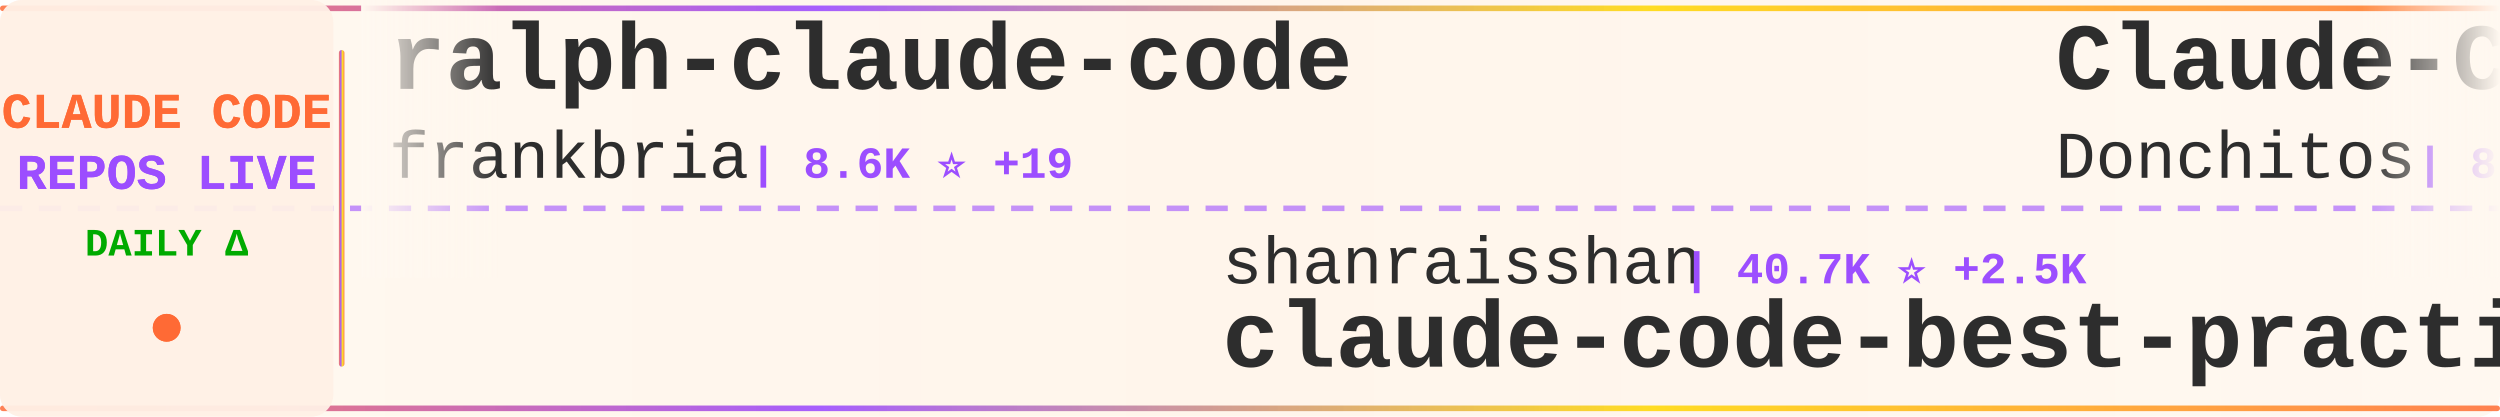
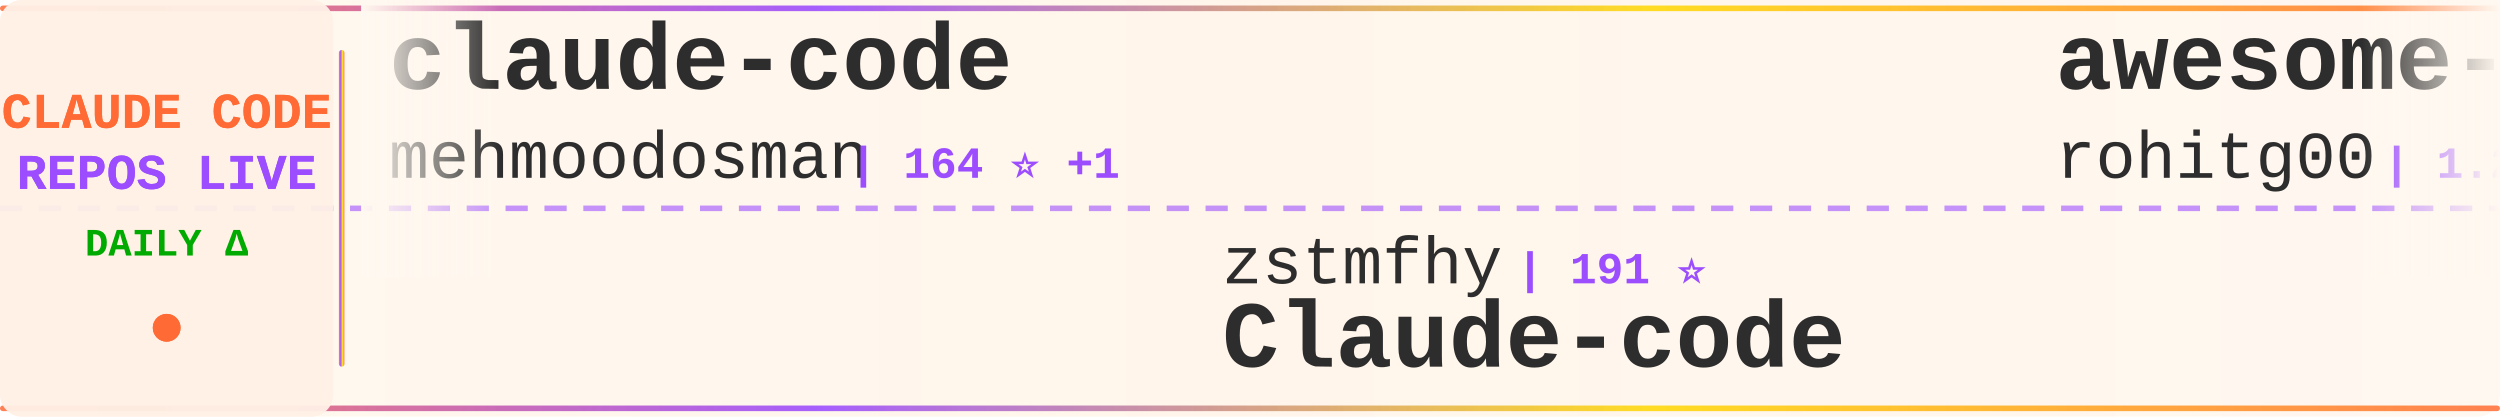
<svg xmlns="http://www.w3.org/2000/svg" width="900" height="150">
  <defs>
    <linearGradient id="tickerBg" x1="0%" y1="0%" x2="100%" y2="0%">
      <stop offset="0%" style="stop-color:#fff8f0;stop-opacity:0.98" />
      <stop offset="50%" style="stop-color:#fff5eb;stop-opacity:1" />
      <stop offset="100%" style="stop-color:#fff8f0;stop-opacity:0.98" />
    </linearGradient>
    <linearGradient id="borderGrad" x1="0%" y1="0%" x2="100%" y2="0%">
      <stop offset="0%" style="stop-color:#FF6B35;stop-opacity:0.85">
        <animate attributeName="stop-opacity" values="0.85;1;0.85" dur="2s" repeatCount="indefinite" />
      </stop>
      <stop offset="33%" style="stop-color:#9C4EFF;stop-opacity:0.9">
        <animate attributeName="stop-opacity" values="0.9;1;0.9" dur="2.2s" repeatCount="indefinite" />
      </stop>
      <stop offset="66%" style="stop-color:#FFD700;stop-opacity:0.85">
        <animate attributeName="stop-opacity" values="0.85;1;0.85" dur="1.8s" repeatCount="indefinite" />
      </stop>
      <stop offset="100%" style="stop-color:#FF6B35;stop-opacity:0.85">
        <animate attributeName="stop-opacity" values="0.85;1;0.85" dur="2s" repeatCount="indefinite" />
      </stop>
    </linearGradient>
    <filter id="textGlow">
      <feGaussianBlur stdDeviation="0.15" result="coloredBlur" />
      <feMerge>
        <feMergeNode in="coloredBlur" />
        <feMergeNode in="SourceGraphic" />
      </feMerge>
    </filter>
    <filter id="metricGlow">
      <feGaussianBlur stdDeviation="0.2" result="coloredBlur" />
      <feMerge>
        <feMergeNode in="coloredBlur" />
        <feMergeNode in="SourceGraphic" />
      </feMerge>
    </filter>
    <linearGradient id="leftFade" x1="0%" y1="0%" x2="100%" y2="0%">
      <stop offset="0%" style="stop-color:#fff8f0;stop-opacity:1" />
      <stop offset="100%" style="stop-color:#fff8f0;stop-opacity:0" />
    </linearGradient>
    <linearGradient id="rightFade" x1="0%" y1="0%" x2="100%" y2="0%">
      <stop offset="0%" style="stop-color:#fff8f0;stop-opacity:0" />
      <stop offset="100%" style="stop-color:#fff8f0;stop-opacity:1" />
    </linearGradient>
  </defs>
  <rect width="900" height="150" fill="url(#tickerBg)" rx="8" />
  <rect x="0" y="2" width="900" height="2" fill="url(#borderGrad)" rx="1" />
  <rect x="0" y="146" width="900" height="2" fill="url(#borderGrad)" rx="1" />
  <line x1="0" y1="75" x2="900" y2="75" stroke="#9C4EFF" stroke-width="2" stroke-dasharray="8 6" opacity="0.6" />
  <rect x="0" y="0" width="120" height="150" fill="#fff0e6" opacity="0.95" rx="8" />
  <text x="60" y="46" font-family="'Courier New', monospace" font-size="18" font-weight="bold" fill="#FF6B35" text-anchor="middle" filter="url(#textGlow)">
    CLAUDE CODE
  </text>
  <text x="60" y="68" font-family="'Courier New', monospace" font-size="18" font-weight="bold" fill="#9C4EFF" text-anchor="middle" filter="url(#textGlow)">
    REPOS LIVE
  </text>
  <text x="60" y="92" font-family="'Courier New', monospace" font-size="14" font-weight="bold" fill="#00aa00" text-anchor="middle">
    DAILY Δ
  </text>
  <circle cx="60" cy="118" r="5" fill="#FF6B35" filter="url(#metricGlow)">
    <animate attributeName="r" values="4;6;4" dur="1.5s" repeatCount="indefinite" />
    <animate attributeName="opacity" values="0.6;1;0.6" dur="1.5s" repeatCount="indefinite" />
  </circle>
  <rect x="122" y="18" width="2" height="114" fill="url(#borderGrad)" rx="1" />
  <clipPath id="tickerClip">
    <rect x="130" y="0" width="770" height="150" />
  </clipPath>
  <g clip-path="url(#tickerClip)">
    <g id="tickerItems">
      <animateTransform attributeName="transform" attributeType="XML" type="translate" from="0 0" to="-3000 0" dur="54s" repeatCount="indefinite" />
      <g transform="translate(0, 0)">
-         <text x="140" y="32" font-family="'Courier New', monospace" font-size="34" font-weight="bold" fill="#2d2d2d">ralph-claude-code</text>
-         <text x="140" y="64" font-family="'Courier New', monospace" font-size="24" font-weight="normal" fill="#2d2d2d" opacity="1.0">frankbria</text>
-         <text x="270" y="64" font-family="'Courier New', monospace" font-size="16" font-weight="bold" fill="#9C4EFF"> | 8.6K ⭐ +19</text>
+         <text x="140" y="32" font-family="'Courier New', monospace" font-size="34" font-weight="bold" fill="#2d2d2d">claude-code</text>
+         <text x="140" y="64" font-family="'Courier New', monospace" font-size="24" font-weight="normal" fill="#2d2d2d" opacity="1.0">mehmoodosman</text>
+         <text x="306" y="64" font-family="'Courier New', monospace" font-size="16" font-weight="bold" fill="#9C4EFF"> | 164 ⭐ +1</text>
      </g>
      <g transform="translate(300, 0)">
-         <text x="140" y="102" font-family="'Courier New', monospace" font-size="24" font-weight="normal" fill="#2d2d2d" opacity="1.0">shanraisshan</text>
-         <text x="306" y="102" font-family="'Courier New', monospace" font-size="16" font-weight="bold" fill="#9C4EFF"> | 40.7K ⭐ +2.5K</text>
-         <text x="140" y="132" font-family="'Courier New', monospace" font-size="34" font-weight="bold" fill="#2d2d2d">claude-code-best-practic...</text>
-       </g>
-       <g transform="translate(600, 0)">
-         <text x="140" y="32" font-family="'Courier New', monospace" font-size="34" font-weight="bold" fill="#2d2d2d">Claude-Code-Game-Studios</text>
-         <text x="140" y="64" font-family="'Courier New', monospace" font-size="24" font-weight="normal" fill="#2d2d2d" opacity="1.0">Donchitos</text>
-         <text x="270" y="64" font-family="'Courier New', monospace" font-size="16" font-weight="bold" fill="#9C4EFF"> | 8.9K ⭐ +153</text>
-       </g>
-       <g transform="translate(900, 0)">
-         <text x="140" y="102" font-family="'Courier New', monospace" font-size="24" font-weight="normal" fill="#2d2d2d" opacity="1.0">eyaltoledano</text>
-         <text x="306" y="102" font-family="'Courier New', monospace" font-size="16" font-weight="bold" fill="#9C4EFF"> | 26.5K ⭐ +15</text>
-         <text x="140" y="132" font-family="'Courier New', monospace" font-size="34" font-weight="bold" fill="#2d2d2d">claude-task-master</text>
-       </g>
-       <g transform="translate(1200, 0)">
-         <text x="140" y="32" font-family="'Courier New', monospace" font-size="34" font-weight="bold" fill="#2d2d2d">Claude-Code-Source-Study</text>
-         <text x="140" y="64" font-family="'Courier New', monospace" font-size="24" font-weight="normal" fill="#2d2d2d" opacity="1.0">luyao618</text>
-         <text x="258" y="64" font-family="'Courier New', monospace" font-size="16" font-weight="bold" fill="#9C4EFF"> | 1.1K ⭐ +25</text>
-       </g>
-       <g transform="translate(1500, 0)">
        <text x="140" y="102" font-family="'Courier New', monospace" font-size="24" font-weight="normal" fill="#2d2d2d" opacity="1.0">zstmfhy</text>
        <text x="246" y="102" font-family="'Courier New', monospace" font-size="16" font-weight="bold" fill="#9C4EFF"> | 191 ⭐</text>
        <text x="140" y="132" font-family="'Courier New', monospace" font-size="34" font-weight="bold" fill="#2d2d2d">Claude-code</text>
      </g>
+       <g transform="translate(600, 0)">
+         <text x="140" y="32" font-family="'Courier New', monospace" font-size="34" font-weight="bold" fill="#2d2d2d">awesome-claude-code-tool...</text>
+         <text x="140" y="64" font-family="'Courier New', monospace" font-size="24" font-weight="normal" fill="#2d2d2d" opacity="1.0">rohitg00</text>
+         <text x="258" y="64" font-family="'Courier New', monospace" font-size="16" font-weight="bold" fill="#9C4EFF"> | 1.2K ⭐ +25</text>
+       </g>
+       <g transform="translate(900, 0)">
+         <text x="140" y="102" font-family="'Courier New', monospace" font-size="24" font-weight="normal" fill="#2d2d2d" opacity="1.0">jarmuine</text>
+         <text x="258" y="102" font-family="'Courier New', monospace" font-size="16" font-weight="bold" fill="#9C4EFF"> | 2.0K ⭐ +21</text>
+         <text x="140" y="132" font-family="'Courier New', monospace" font-size="34" font-weight="bold" fill="#2d2d2d">claude-code</text>
+       </g>
+       <g transform="translate(1200, 0)">
+         <text x="140" y="32" font-family="'Courier New', monospace" font-size="34" font-weight="bold" fill="#2d2d2d">claude-code</text>
+         <text x="140" y="64" font-family="'Courier New', monospace" font-size="24" font-weight="normal" fill="#2d2d2d" opacity="1.0">claude-code-best</text>
+         <text x="354" y="64" font-family="'Courier New', monospace" font-size="16" font-weight="bold" fill="#9C4EFF"> | 15.7K ⭐ +157</text>
+       </g>
+       <g transform="translate(1500, 0)">
+         <text x="140" y="102" font-family="'Courier New', monospace" font-size="24" font-weight="normal" fill="#2d2d2d" opacity="1.0">centminmod</text>
+         <text x="282" y="102" font-family="'Courier New', monospace" font-size="16" font-weight="bold" fill="#9C4EFF"> | 2.2K ⭐ +4</text>
+         <text x="140" y="132" font-family="'Courier New', monospace" font-size="34" font-weight="bold" fill="#2d2d2d">my-claude-code-setup</text>
+       </g>
      <g transform="translate(1800, 0)">
-         <text x="140" y="32" font-family="'Courier New', monospace" font-size="34" font-weight="bold" fill="#2d2d2d">oh-my-claudecode</text>
-         <text x="140" y="64" font-family="'Courier New', monospace" font-size="24" font-weight="normal" fill="#2d2d2d" opacity="1.0">Yeachan-Heo</text>
-         <text x="294" y="64" font-family="'Courier New', monospace" font-size="16" font-weight="bold" fill="#9C4EFF"> | 28.3K ⭐ +407</text>
+         <text x="140" y="32" font-family="'Courier New', monospace" font-size="34" font-weight="bold" fill="#2d2d2d">claude-code-rev</text>
+         <text x="140" y="64" font-family="'Courier New', monospace" font-size="24" font-weight="normal" fill="#2d2d2d" opacity="1.0">oboard</text>
+         <text x="234" y="64" font-family="'Courier New', monospace" font-size="16" font-weight="bold" fill="#9C4EFF"> | 2.9K ⭐ +19</text>
      </g>
      <g transform="translate(2100, 0)">
-         <text x="140" y="102" font-family="'Courier New', monospace" font-size="24" font-weight="normal" fill="#2d2d2d" opacity="1.0">slopus</text>
-         <text x="234" y="102" font-family="'Courier New', monospace" font-size="16" font-weight="bold" fill="#9C4EFF"> | 17.9K ⭐ +108</text>
-         <text x="140" y="132" font-family="'Courier New', monospace" font-size="34" font-weight="bold" fill="#2d2d2d">happy</text>
+         <text x="140" y="102" font-family="'Courier New', monospace" font-size="24" font-weight="normal" fill="#2d2d2d" opacity="1.0">musistudio</text>
+         <text x="282" y="102" font-family="'Courier New', monospace" font-size="16" font-weight="bold" fill="#9C4EFF"> | 32.2K ⭐ +110</text>
+         <text x="140" y="132" font-family="'Courier New', monospace" font-size="34" font-weight="bold" fill="#2d2d2d">claude-code-router</text>
      </g>
      <g transform="translate(2400, 0)">
-         <text x="140" y="32" font-family="'Courier New', monospace" font-size="34" font-weight="bold" fill="#2d2d2d">claude-code</text>
-         <text x="140" y="64" font-family="'Courier New', monospace" font-size="24" font-weight="normal" fill="#2d2d2d" opacity="1.0">xorespesp</text>
-         <text x="270" y="64" font-family="'Courier New', monospace" font-size="16" font-weight="bold" fill="#9C4EFF"> | 212 ⭐ +1</text>
+         <text x="140" y="32" font-family="'Courier New', monospace" font-size="34" font-weight="bold" fill="#2d2d2d">claude-code-from-source</text>
+         <text x="140" y="64" font-family="'Courier New', monospace" font-size="24" font-weight="normal" fill="#2d2d2d" opacity="1.0">alejandrobalderas</text>
+         <text x="366" y="64" font-family="'Courier New', monospace" font-size="16" font-weight="bold" fill="#9C4EFF"> | 1.3K ⭐ +161</text>
      </g>
      <g transform="translate(2700, 0)">
-         <text x="140" y="102" font-family="'Courier New', monospace" font-size="24" font-weight="normal" fill="#2d2d2d" opacity="1.0">hangsman</text>
-         <text x="258" y="102" font-family="'Courier New', monospace" font-size="16" font-weight="bold" fill="#9C4EFF"> | 753 ⭐ +1</text>
-         <text x="140" y="132" font-family="'Courier New', monospace" font-size="34" font-weight="bold" fill="#2d2d2d">claude-code-source</text>
+         <text x="140" y="102" font-family="'Courier New', monospace" font-size="24" font-weight="normal" fill="#2d2d2d" opacity="1.0">huangserva</text>
+         <text x="282" y="102" font-family="'Courier New', monospace" font-size="16" font-weight="bold" fill="#9C4EFF"> | 551 ⭐ +1</text>
+         <text x="140" y="132" font-family="'Courier New', monospace" font-size="34" font-weight="bold" fill="#2d2d2d">claude-code-cli</text>
      </g>
      <g transform="translate(3000, 0)">
-         <text x="140" y="32" font-family="'Courier New', monospace" font-size="34" font-weight="bold" fill="#2d2d2d">ralph-claude-code</text>
-         <text x="140" y="64" font-family="'Courier New', monospace" font-size="24" font-weight="normal" fill="#2d2d2d" opacity="1.0">frankbria</text>
-         <text x="270" y="64" font-family="'Courier New', monospace" font-size="16" font-weight="bold" fill="#9C4EFF"> | 8.6K ⭐ +19</text>
+         <text x="140" y="32" font-family="'Courier New', monospace" font-size="34" font-weight="bold" fill="#2d2d2d">claude-code</text>
+         <text x="140" y="64" font-family="'Courier New', monospace" font-size="24" font-weight="normal" fill="#2d2d2d" opacity="1.0">mehmoodosman</text>
+         <text x="306" y="64" font-family="'Courier New', monospace" font-size="16" font-weight="bold" fill="#9C4EFF"> | 164 ⭐ +1</text>
      </g>
      <g transform="translate(3300, 0)">
-         <text x="140" y="102" font-family="'Courier New', monospace" font-size="24" font-weight="normal" fill="#2d2d2d" opacity="1.0">shanraisshan</text>
-         <text x="306" y="102" font-family="'Courier New', monospace" font-size="16" font-weight="bold" fill="#9C4EFF"> | 40.7K ⭐ +2.5K</text>
-         <text x="140" y="132" font-family="'Courier New', monospace" font-size="34" font-weight="bold" fill="#2d2d2d">claude-code-best-practic...</text>
+         <text x="140" y="102" font-family="'Courier New', monospace" font-size="24" font-weight="normal" fill="#2d2d2d" opacity="1.0">zstmfhy</text>
+         <text x="246" y="102" font-family="'Courier New', monospace" font-size="16" font-weight="bold" fill="#9C4EFF"> | 191 ⭐</text>
+         <text x="140" y="132" font-family="'Courier New', monospace" font-size="34" font-weight="bold" fill="#2d2d2d">Claude-code</text>
      </g>
      <g transform="translate(3600, 0)">
-         <text x="140" y="32" font-family="'Courier New', monospace" font-size="34" font-weight="bold" fill="#2d2d2d">Claude-Code-Game-Studios</text>
-         <text x="140" y="64" font-family="'Courier New', monospace" font-size="24" font-weight="normal" fill="#2d2d2d" opacity="1.0">Donchitos</text>
-         <text x="270" y="64" font-family="'Courier New', monospace" font-size="16" font-weight="bold" fill="#9C4EFF"> | 8.9K ⭐ +153</text>
+         <text x="140" y="32" font-family="'Courier New', monospace" font-size="34" font-weight="bold" fill="#2d2d2d">awesome-claude-code-tool...</text>
+         <text x="140" y="64" font-family="'Courier New', monospace" font-size="24" font-weight="normal" fill="#2d2d2d" opacity="1.0">rohitg00</text>
+         <text x="258" y="64" font-family="'Courier New', monospace" font-size="16" font-weight="bold" fill="#9C4EFF"> | 1.2K ⭐ +25</text>
      </g>
      <g transform="translate(3900, 0)">
-         <text x="140" y="102" font-family="'Courier New', monospace" font-size="24" font-weight="normal" fill="#2d2d2d" opacity="1.0">eyaltoledano</text>
-         <text x="306" y="102" font-family="'Courier New', monospace" font-size="16" font-weight="bold" fill="#9C4EFF"> | 26.5K ⭐ +15</text>
-         <text x="140" y="132" font-family="'Courier New', monospace" font-size="34" font-weight="bold" fill="#2d2d2d">claude-task-master</text>
+         <text x="140" y="102" font-family="'Courier New', monospace" font-size="24" font-weight="normal" fill="#2d2d2d" opacity="1.0">jarmuine</text>
+         <text x="258" y="102" font-family="'Courier New', monospace" font-size="16" font-weight="bold" fill="#9C4EFF"> | 2.0K ⭐ +21</text>
+         <text x="140" y="132" font-family="'Courier New', monospace" font-size="34" font-weight="bold" fill="#2d2d2d">claude-code</text>
      </g>
    </g>
  </g>
  <rect x="130" y="0" width="50" height="100" fill="url(#leftFade)" />
  <rect x="850" y="0" width="50" height="100" fill="url(#rightFade)" />
</svg>
